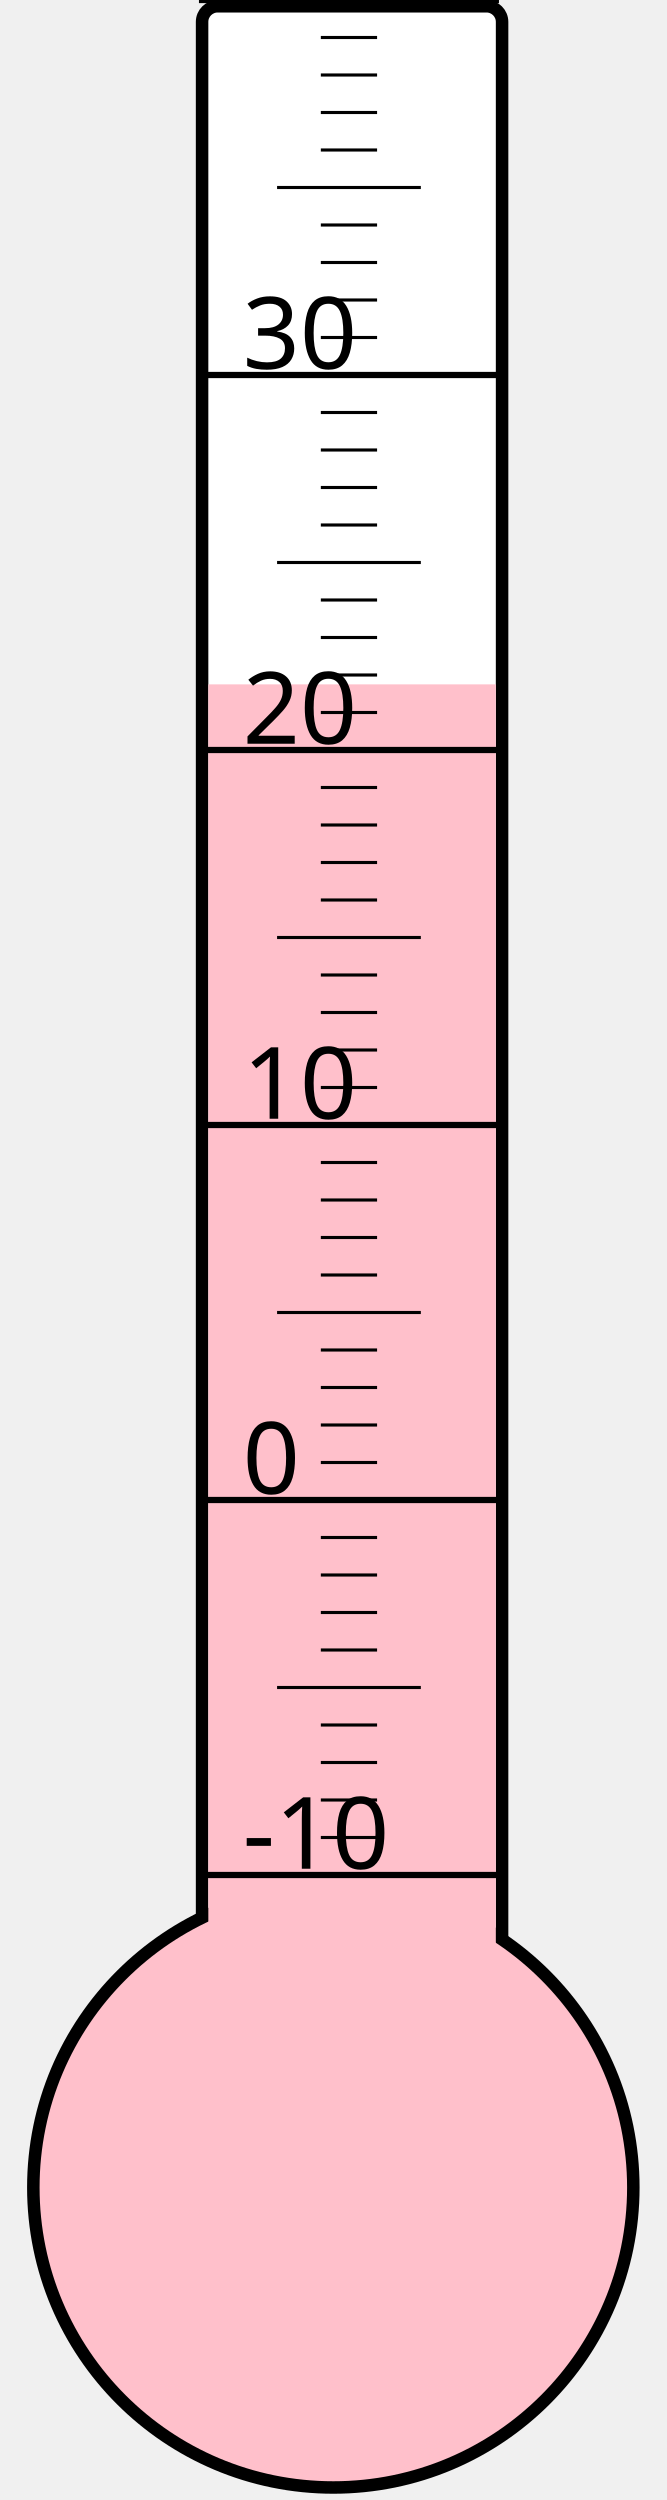
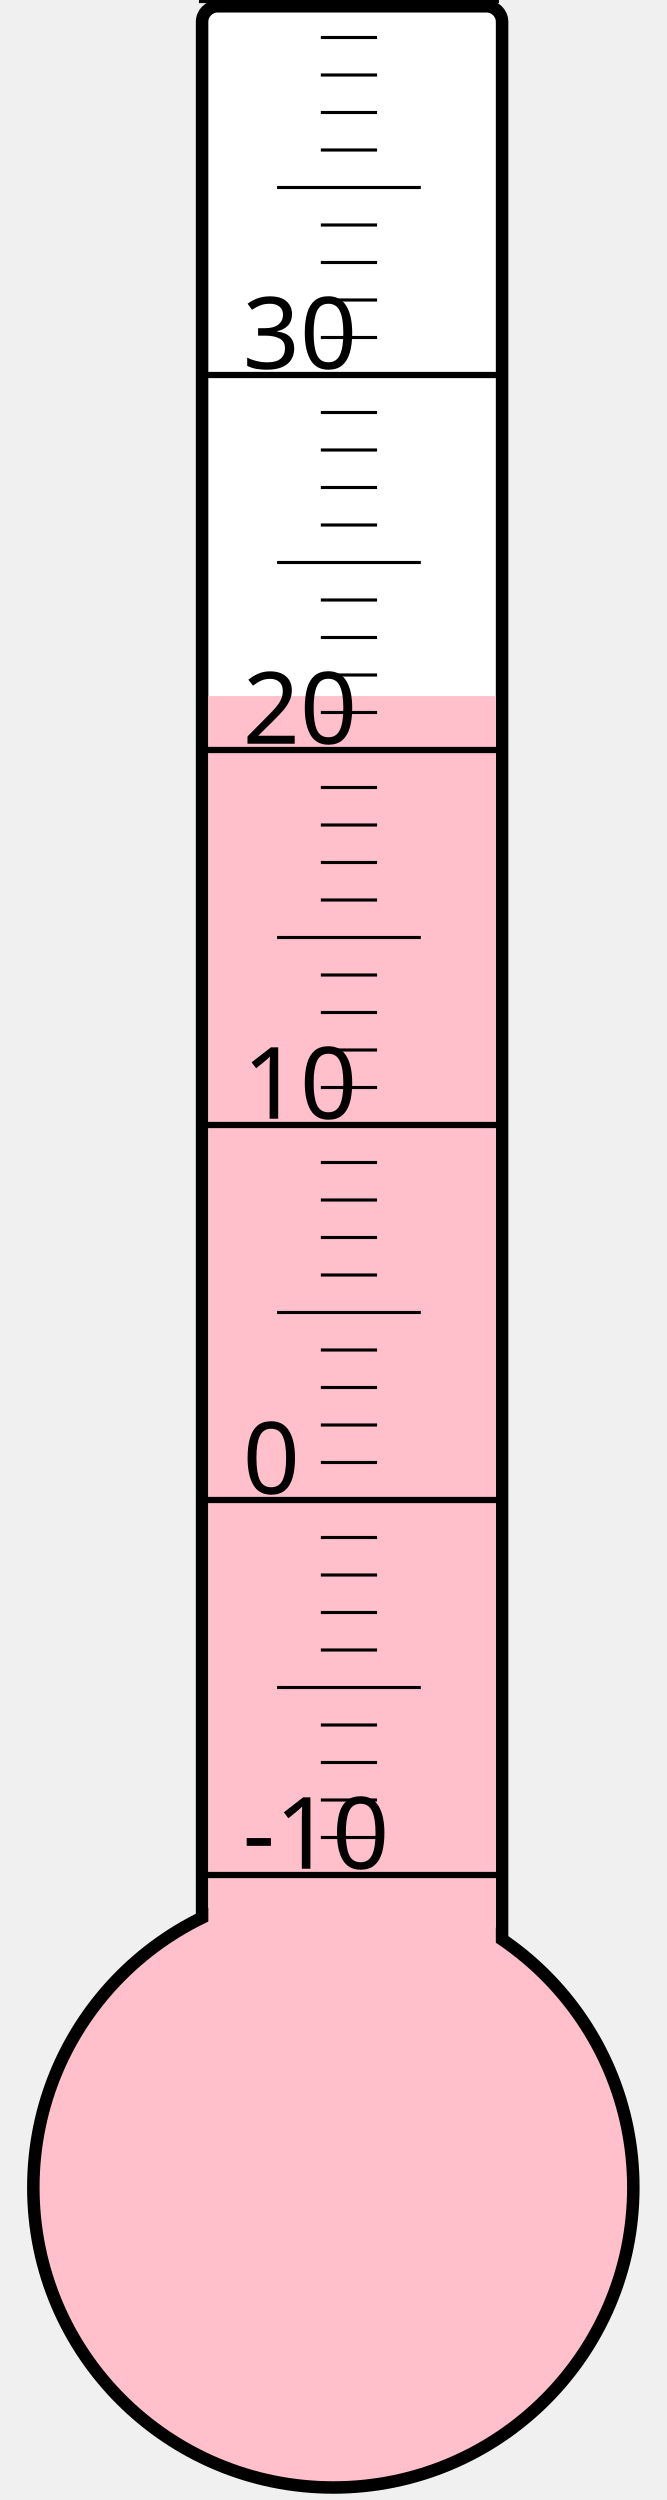
<svg xmlns="http://www.w3.org/2000/svg" width="40px" height="150px" viewBox="0 0 200 800">
  <rect width="200" height="800" x="0" y="0" style="fill: #ffffeb; fill-opacity: 0;" />
  <rect width="96" height="680" x="58" y="2" rx="5" ry="5" style="fill: white; fill-opacity: 1; stroke: black; stroke-width: 4;" />
  <circle cx="100" cy="700" r="96" style="fill: pink; stroke: black; stroke-width: 4;" />
-   <rect width="92" height="481.0" x="60" y="219.0" style="fill: pink; fill-opacity: 1; stroke-width: 0;" />
+   <rect width="92" height="477.25" x="60" y="222.75" style="fill: pink; fill-opacity: 1; stroke-width: 0;" />
  <text x="71" y="598" style="font-family: sans-serif; font-size: 24pt;">-10</text>
  <text x="71" y="478" style="font-family: sans-serif; font-size: 24pt;">0</text>
  <text x="71" y="358" style="font-family: sans-serif; font-size: 24pt;">10</text>
  <text x="71" y="238" style="font-family: sans-serif; font-size: 24pt;">20</text>
  <text x="71" y="118" style="font-family: sans-serif; font-size: 24pt;">30</text>
  <g style="stroke: black;">
    <line x1="57" y1="600" x2="153" y2="600" style="stroke-width: 2;" />
    <line x1="96" y1="588" x2="114" y2="588" style="stroke-width: 1;" />
    <line x1="96" y1="576" x2="114" y2="576" style="stroke-width: 1;" />
    <line x1="96" y1="564" x2="114" y2="564" style="stroke-width: 1;" />
    <line x1="96" y1="552" x2="114" y2="552" style="stroke-width: 1;" />
    <line x1="82" y1="540" x2="128" y2="540" style="stroke-width: 1;" />
    <line x1="96" y1="528" x2="114" y2="528" style="stroke-width: 1;" />
    <line x1="96" y1="516" x2="114" y2="516" style="stroke-width: 1;" />
    <line x1="96" y1="504" x2="114" y2="504" style="stroke-width: 1;" />
    <line x1="96" y1="492" x2="114" y2="492" style="stroke-width: 1;" />
    <line x1="57" y1="480" x2="153" y2="480" style="stroke-width: 2;" />
    <line x1="96" y1="468" x2="114" y2="468" style="stroke-width: 1;" />
    <line x1="96" y1="456" x2="114" y2="456" style="stroke-width: 1;" />
    <line x1="96" y1="444" x2="114" y2="444" style="stroke-width: 1;" />
    <line x1="96" y1="432" x2="114" y2="432" style="stroke-width: 1;" />
    <line x1="82" y1="420" x2="128" y2="420" style="stroke-width: 1;" />
    <line x1="96" y1="408" x2="114" y2="408" style="stroke-width: 1;" />
    <line x1="96" y1="396" x2="114" y2="396" style="stroke-width: 1;" />
    <line x1="96" y1="384" x2="114" y2="384" style="stroke-width: 1;" />
    <line x1="96" y1="372" x2="114" y2="372" style="stroke-width: 1;" />
    <line x1="57" y1="360" x2="153" y2="360" style="stroke-width: 2;" />
    <line x1="96" y1="348" x2="114" y2="348" style="stroke-width: 1;" />
    <line x1="96" y1="336" x2="114" y2="336" style="stroke-width: 1;" />
    <line x1="96" y1="324" x2="114" y2="324" style="stroke-width: 1;" />
    <line x1="96" y1="312" x2="114" y2="312" style="stroke-width: 1;" />
    <line x1="82" y1="300" x2="128" y2="300" style="stroke-width: 1;" />
    <line x1="96" y1="288" x2="114" y2="288" style="stroke-width: 1;" />
    <line x1="96" y1="276" x2="114" y2="276" style="stroke-width: 1;" />
    <line x1="96" y1="264" x2="114" y2="264" style="stroke-width: 1;" />
    <line x1="96" y1="252" x2="114" y2="252" style="stroke-width: 1;" />
    <line x1="57" y1="240" x2="153" y2="240" style="stroke-width: 2;" />
    <line x1="96" y1="228" x2="114" y2="228" style="stroke-width: 1;" />
    <line x1="96" y1="216" x2="114" y2="216" style="stroke-width: 1;" />
    <line x1="96" y1="204" x2="114" y2="204" style="stroke-width: 1;" />
    <line x1="96" y1="192" x2="114" y2="192" style="stroke-width: 1;" />
    <line x1="82" y1="180" x2="128" y2="180" style="stroke-width: 1;" />
    <line x1="96" y1="168" x2="114" y2="168" style="stroke-width: 1;" />
    <line x1="96" y1="156" x2="114" y2="156" style="stroke-width: 1;" />
    <line x1="96" y1="144" x2="114" y2="144" style="stroke-width: 1;" />
    <line x1="96" y1="132" x2="114" y2="132" style="stroke-width: 1;" />
    <line x1="57" y1="120" x2="153" y2="120" style="stroke-width: 2;" />
    <line x1="96" y1="108" x2="114" y2="108" style="stroke-width: 1;" />
    <line x1="96" y1="96" x2="114" y2="96" style="stroke-width: 1;" />
    <line x1="96" y1="84" x2="114" y2="84" style="stroke-width: 1;" />
    <line x1="96" y1="72" x2="114" y2="72" style="stroke-width: 1;" />
    <line x1="82" y1="60" x2="128" y2="60" style="stroke-width: 1;" />
    <line x1="96" y1="48" x2="114" y2="48" style="stroke-width: 1;" />
    <line x1="96" y1="36" x2="114" y2="36" style="stroke-width: 1;" />
    <line x1="96" y1="24" x2="114" y2="24" style="stroke-width: 1;" />
    <line x1="96" y1="12" x2="114" y2="12" style="stroke-width: 1;" />
    <line x1="57" y1="0" x2="153" y2="0" style="stroke-width: 2;" />
  </g>
</svg>
